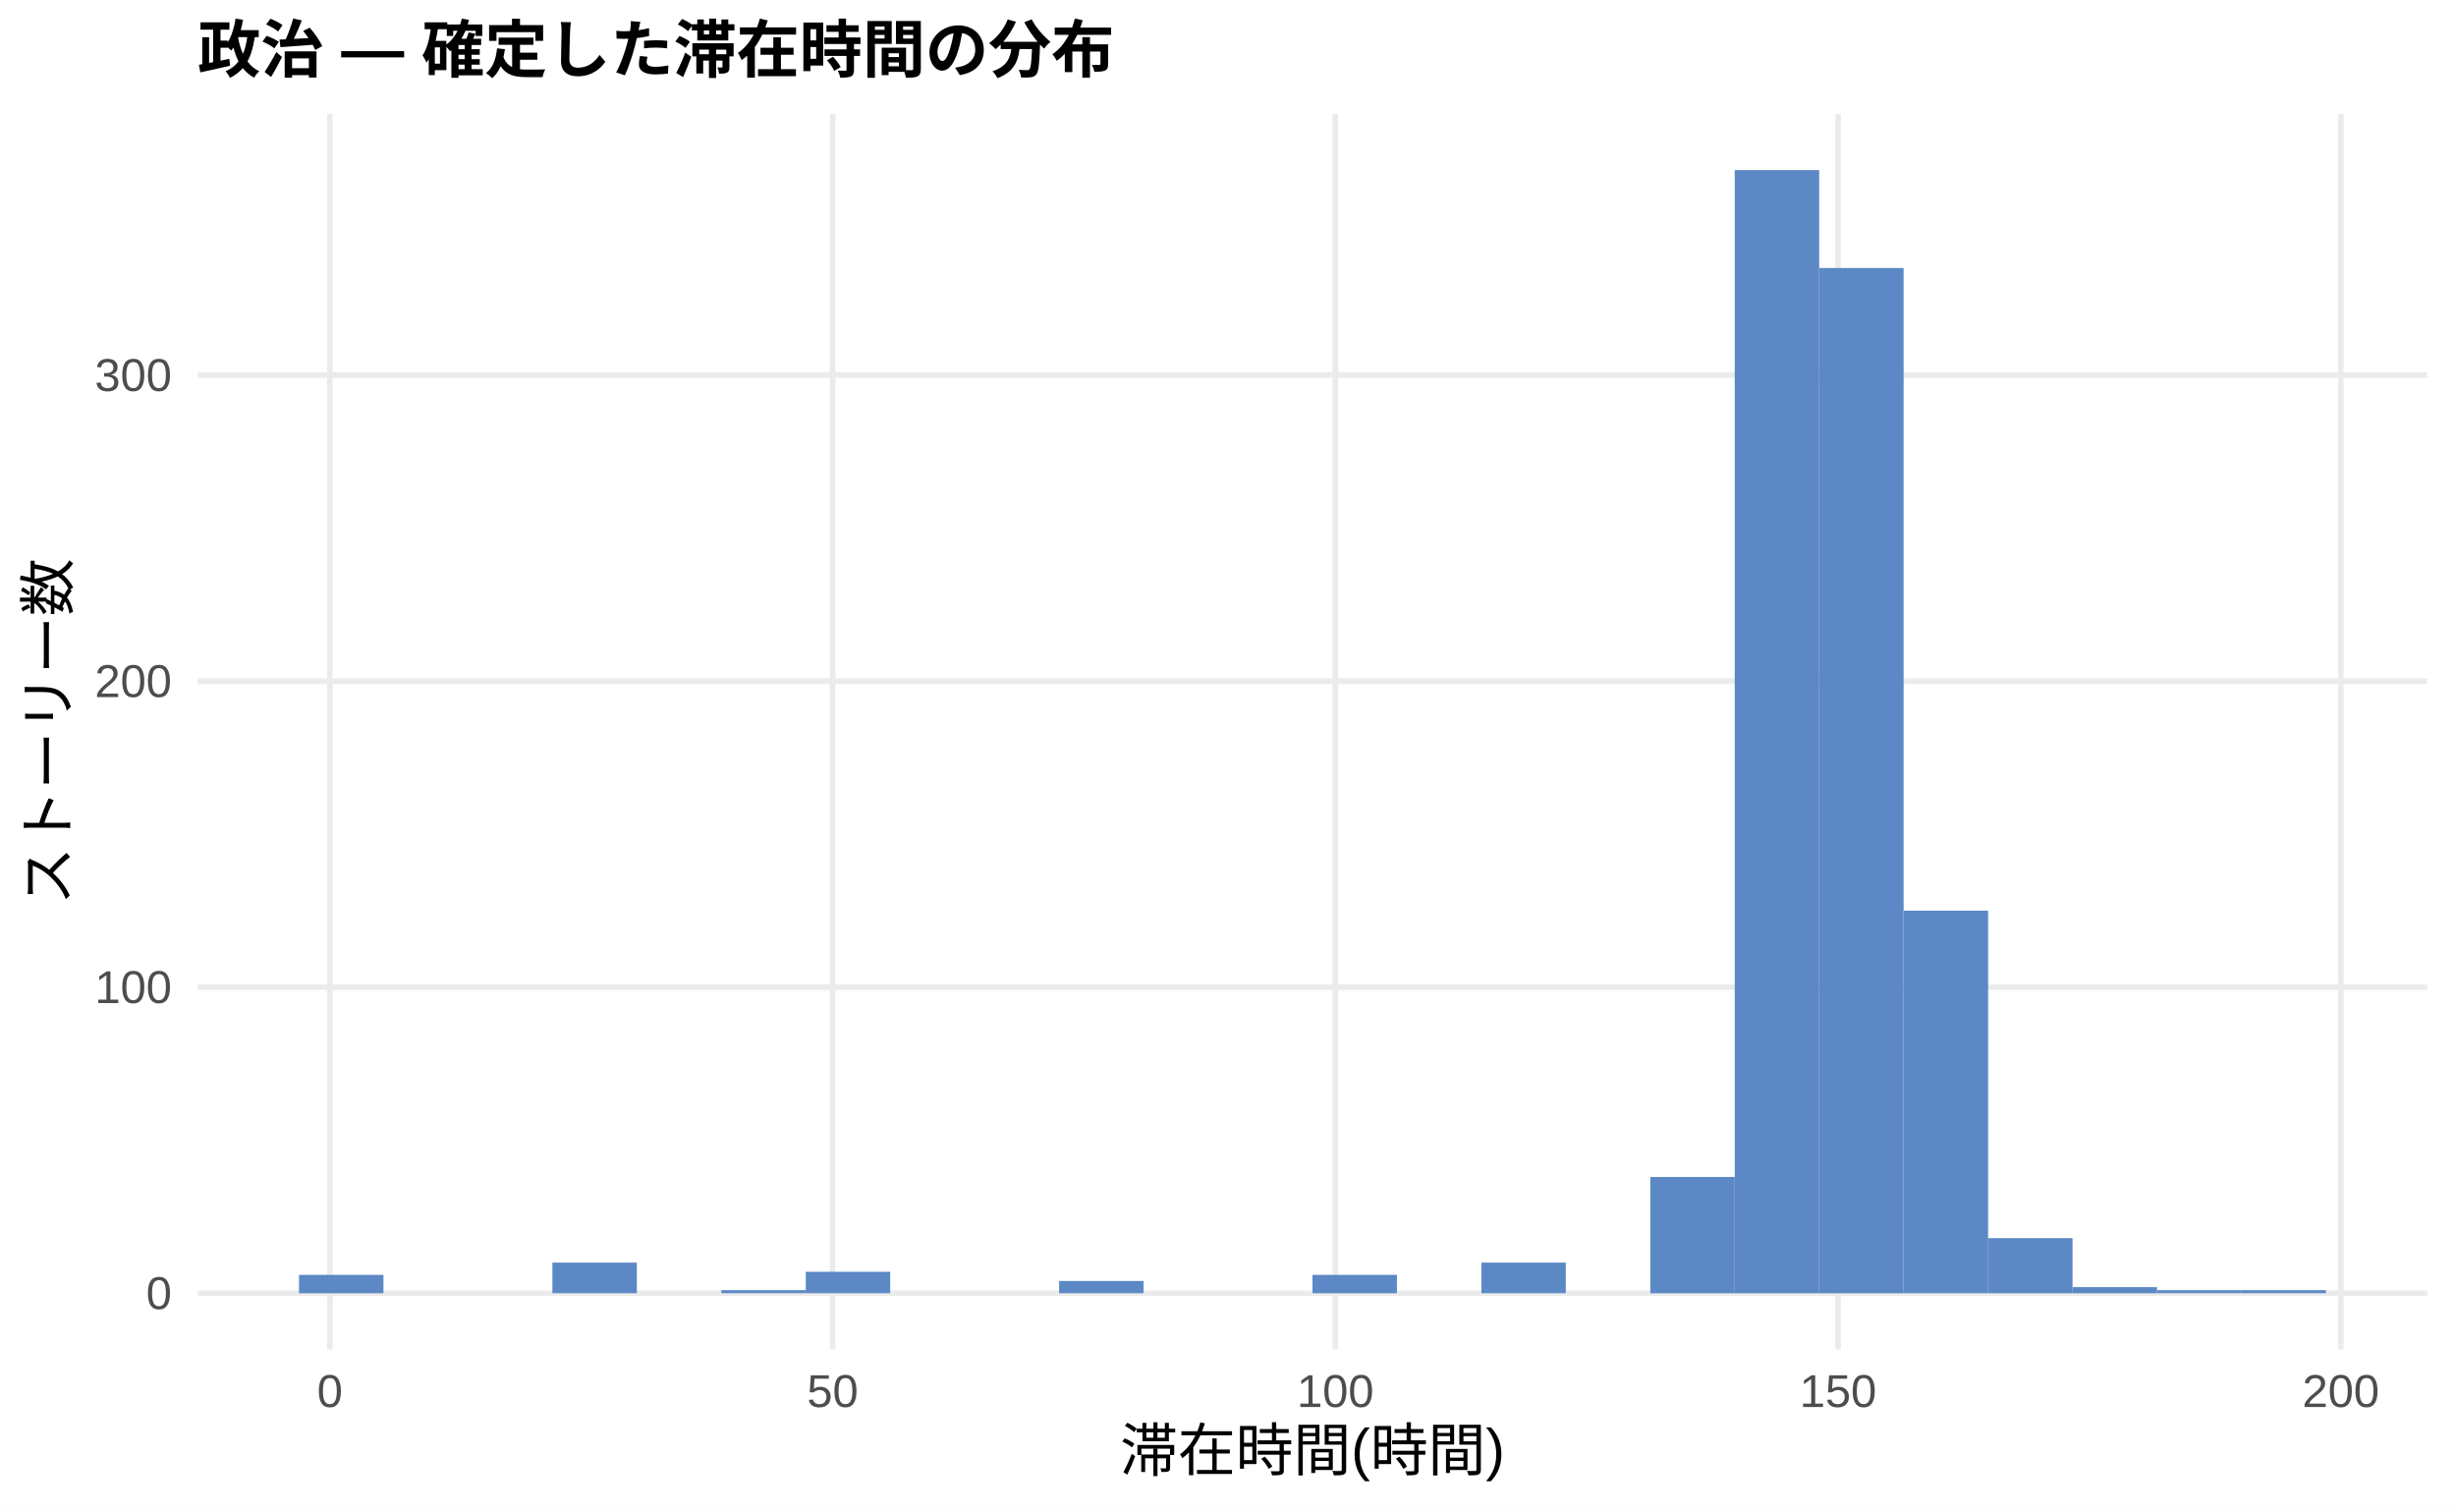
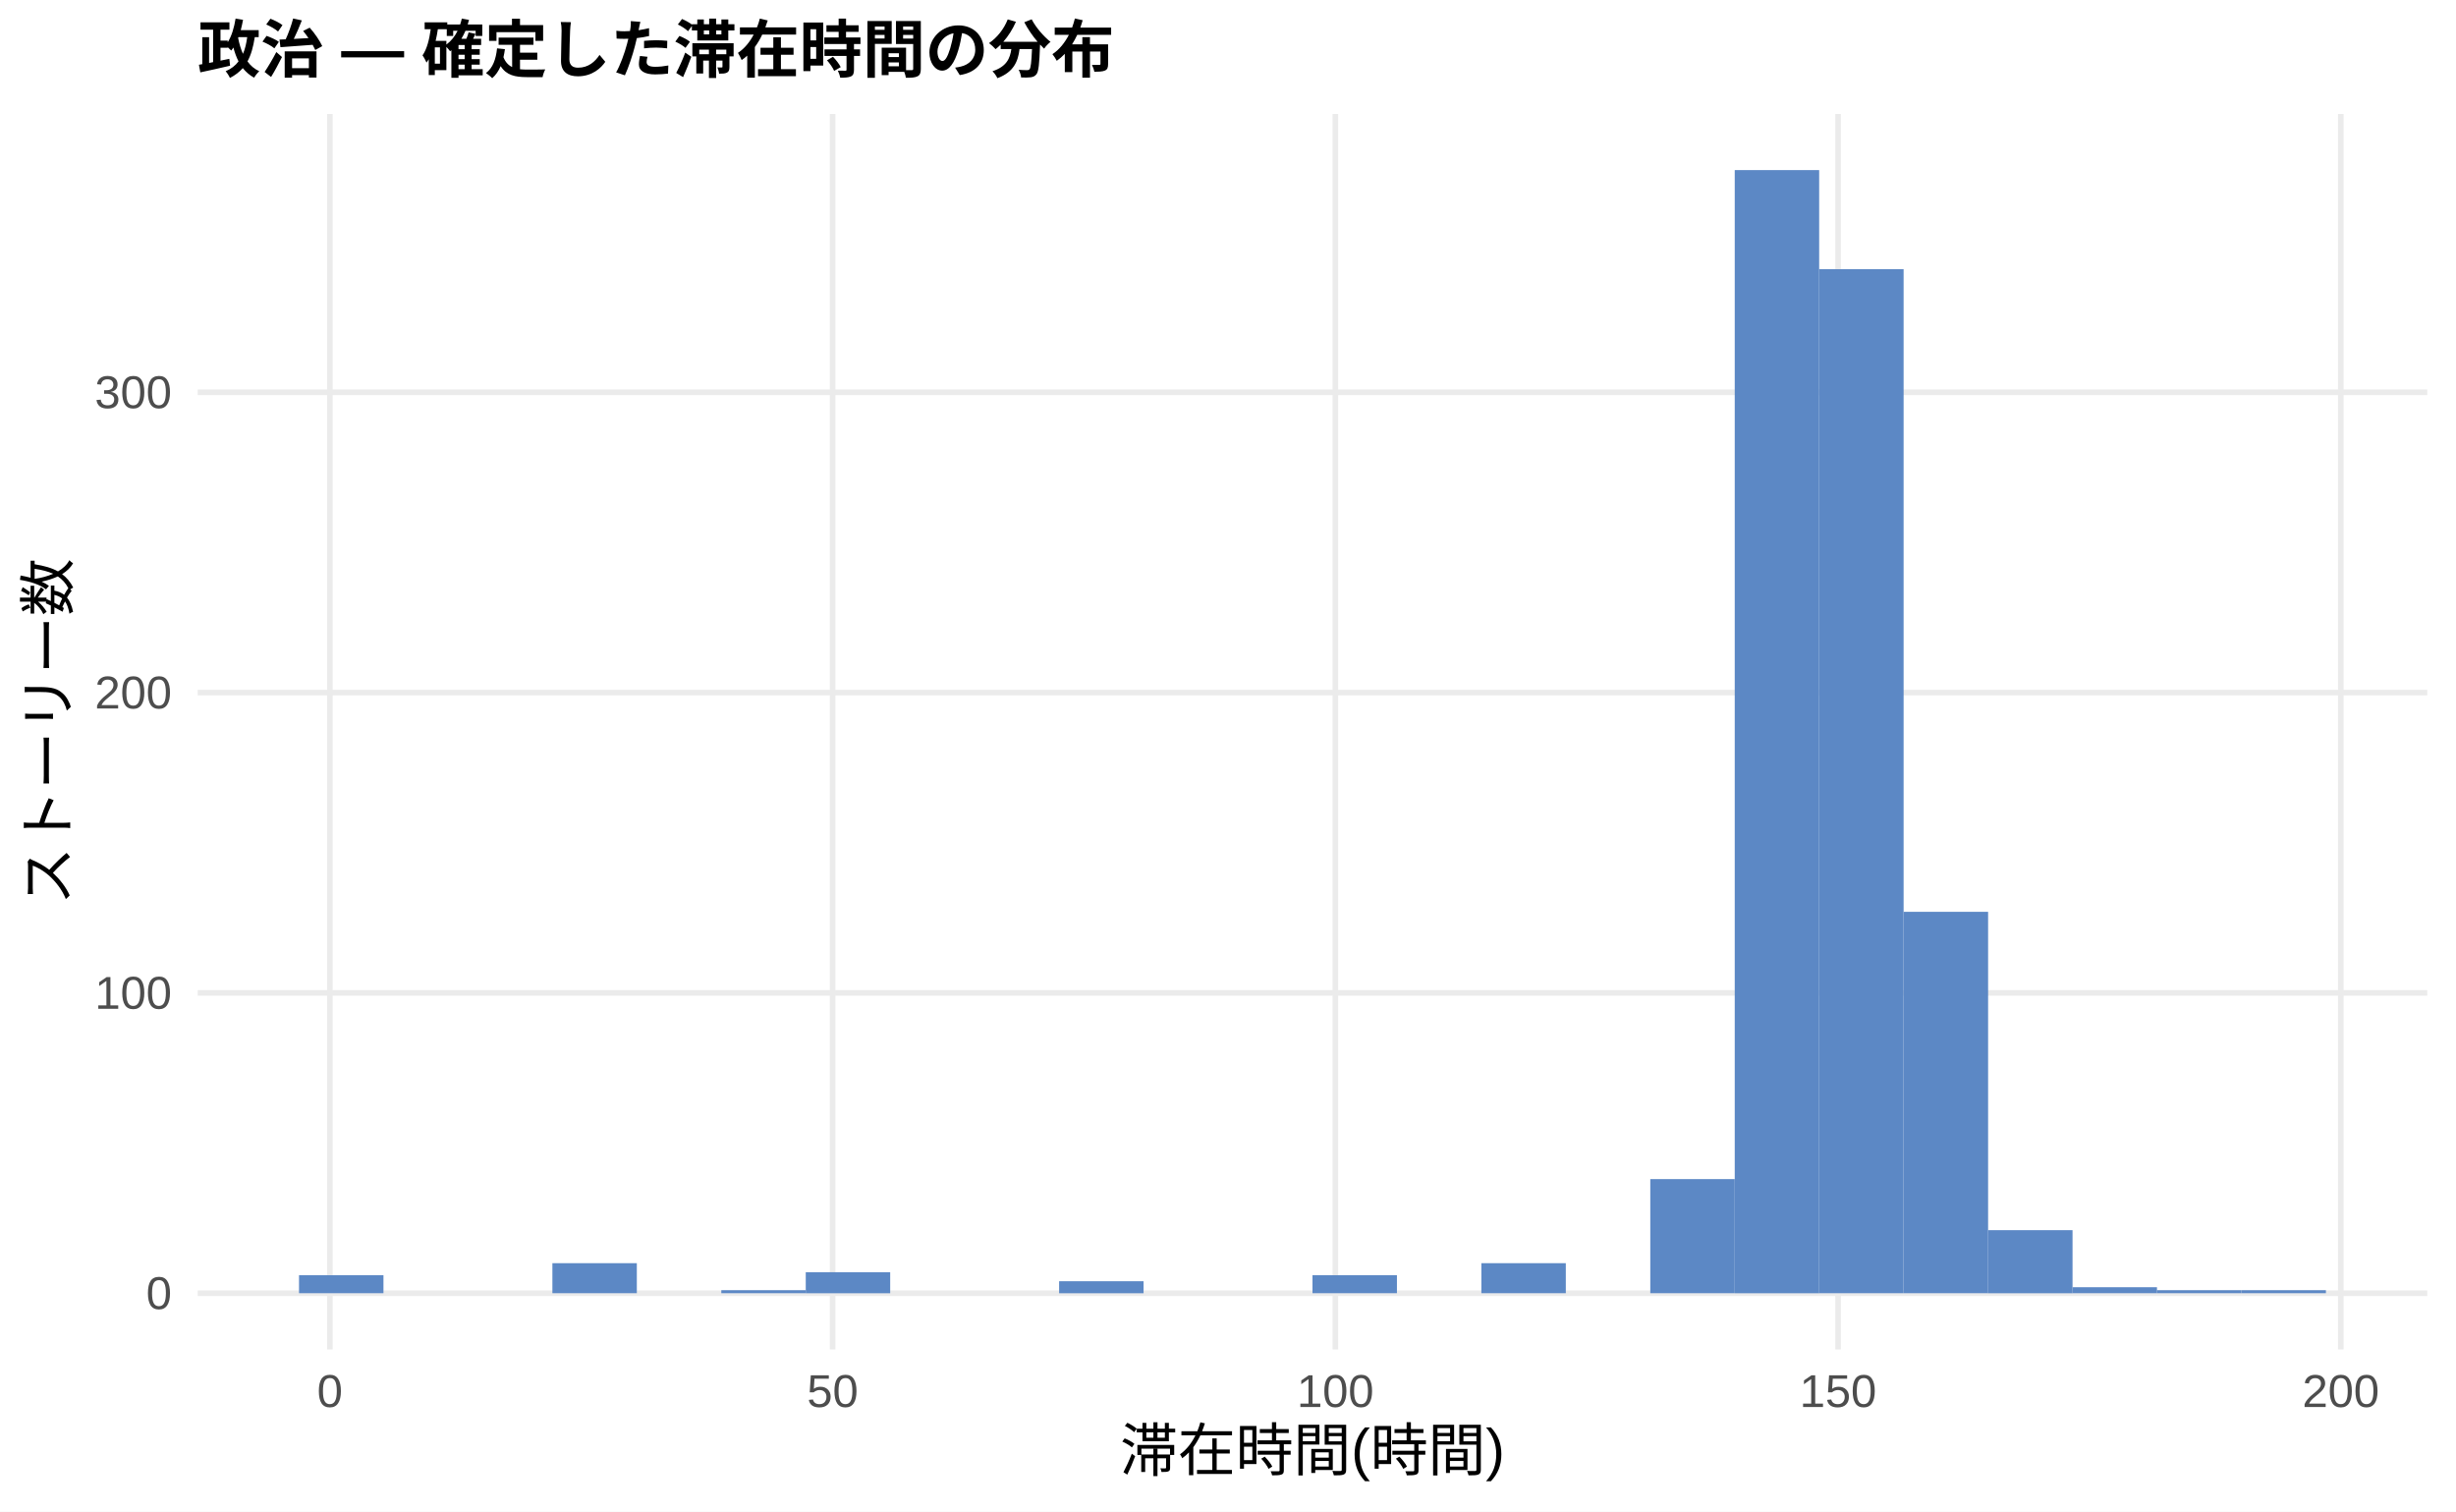
<svg xmlns="http://www.w3.org/2000/svg" width="468.00pt" height="288.00pt" viewBox="0 0 468.00 288.00">
  <g class="svglite">
    <defs>
      <style type="text/css">
    .svglite line, .svglite polyline, .svglite polygon, .svglite path, .svglite rect, .svglite circle {
      fill: none;
      stroke: #000000;
      stroke-linecap: round;
      stroke-linejoin: round;
      stroke-miterlimit: 10.00;
    }
    .svglite text {
      white-space: pre;
    }
    .svglite g.glyphgroup path {
      fill: inherit;
      stroke: none;
    }
  </style>
    </defs>
    <rect width="100%" height="100%" style="stroke: none; fill: #FFFFFF;" />
    <defs>
      <clipPath id="cpMC4wMHw0NjguMDB8MC4wMHwyODguMDA=">
        <rect x="0.00" y="0.00" width="468.00" height="288.00" />
      </clipPath>
    </defs>
    <g clip-path="url(#cpMC4wMHw0NjguMDB8MC4wMHwyODguMDA=)">
      <rect x="0.00" y="0.00" width="468.00" height="288.00" style="stroke-width: 1.07; stroke: none; fill: #FFFFFF;" />
    </g>
    <defs>
      <clipPath id="cpMzcuNjd8NDYyLjUyfDIxLjcxfDI1Ny4xMg==">
        <rect x="37.67" y="21.71" width="424.85" height="235.41" />
      </clipPath>
    </defs>
    <g clip-path="url(#cpMzcuNjd8NDYyLjUyfDIxLjcxfDI1Ny4xMg==)">
      <polyline points="37.67,246.42 462.52,246.42 " style="stroke-width: 1.07; stroke: #EBEBEB; stroke-linecap: butt;" />
-       <polyline points="37.67,188.10 462.52,188.10 " style="stroke-width: 1.07; stroke: #EBEBEB; stroke-linecap: butt;" />
-       <polyline points="37.67,129.79 462.52,129.79 " style="stroke-width: 1.07; stroke: #EBEBEB; stroke-linecap: butt;" />
-       <polyline points="37.67,71.48 462.52,71.48 " style="stroke-width: 1.07; stroke: #EBEBEB; stroke-linecap: butt;" />
+       <polyline points="37.67,189.19 462.52,189.19 " style="stroke-width: 1.07; stroke: #EBEBEB; stroke-linecap: butt;" />
+       <polyline points="37.67,131.97 462.52,131.97 " style="stroke-width: 1.07; stroke: #EBEBEB; stroke-linecap: butt;" />
+       <polyline points="37.67,74.75 462.52,74.75 " style="stroke-width: 1.07; stroke: #EBEBEB; stroke-linecap: butt;" />
      <polyline points="62.86,257.12 62.86,21.71 " style="stroke-width: 1.07; stroke: #EBEBEB; stroke-linecap: butt;" />
      <polyline points="158.66,257.12 158.66,21.71 " style="stroke-width: 1.07; stroke: #EBEBEB; stroke-linecap: butt;" />
      <polyline points="254.46,257.12 254.46,21.71 " style="stroke-width: 1.07; stroke: #EBEBEB; stroke-linecap: butt;" />
      <polyline points="350.25,257.12 350.25,21.71 " style="stroke-width: 1.07; stroke: #EBEBEB; stroke-linecap: butt;" />
      <polyline points="446.05,257.12 446.05,21.71 " style="stroke-width: 1.07; stroke: #EBEBEB; stroke-linecap: butt;" />
-       <rect x="56.98" y="242.92" width="16.09" height="3.50" style="stroke-width: 1.07; stroke: none; stroke-linecap: butt; stroke-linejoin: miter; fill: #5C88C5;" />
+       <rect x="56.98" y="242.98" width="16.09" height="3.43" style="stroke-width: 1.07; stroke: none; stroke-linecap: butt; stroke-linejoin: miter; fill: #5C88C5;" />
      <rect x="73.08" y="246.42" width="16.09" height="0.00" style="stroke-width: 1.07; stroke: none; stroke-linecap: butt; stroke-linejoin: miter; fill: #5C88C5;" />
      <rect x="89.17" y="246.42" width="16.09" height="0.00" style="stroke-width: 1.07; stroke: none; stroke-linecap: butt; stroke-linejoin: miter; fill: #5C88C5;" />
-       <rect x="105.26" y="240.58" width="16.09" height="5.83" style="stroke-width: 1.07; stroke: none; stroke-linecap: butt; stroke-linejoin: miter; fill: #5C88C5;" />
+       <rect x="105.26" y="240.69" width="16.09" height="5.72" style="stroke-width: 1.07; stroke: none; stroke-linecap: butt; stroke-linejoin: miter; fill: #5C88C5;" />
      <rect x="121.35" y="246.42" width="16.09" height="0.00" style="stroke-width: 1.07; stroke: none; stroke-linecap: butt; stroke-linejoin: miter; fill: #5C88C5;" />
-       <rect x="137.45" y="245.83" width="16.09" height="0.58" style="stroke-width: 1.07; stroke: none; stroke-linecap: butt; stroke-linejoin: miter; fill: #5C88C5;" />
-       <rect x="153.54" y="242.33" width="16.09" height="4.08" style="stroke-width: 1.07; stroke: none; stroke-linecap: butt; stroke-linejoin: miter; fill: #5C88C5;" />
+       <rect x="137.45" y="245.84" width="16.09" height="0.57" style="stroke-width: 1.07; stroke: none; stroke-linecap: butt; stroke-linejoin: miter; fill: #5C88C5;" />
+       <rect x="153.54" y="242.41" width="16.09" height="4.01" style="stroke-width: 1.07; stroke: none; stroke-linecap: butt; stroke-linejoin: miter; fill: #5C88C5;" />
      <rect x="169.63" y="246.42" width="16.09" height="0.00" style="stroke-width: 1.07; stroke: none; stroke-linecap: butt; stroke-linejoin: miter; fill: #5C88C5;" />
      <rect x="185.73" y="246.42" width="16.09" height="0.00" style="stroke-width: 1.07; stroke: none; stroke-linecap: butt; stroke-linejoin: miter; fill: #5C88C5;" />
-       <rect x="201.82" y="244.08" width="16.09" height="2.33" style="stroke-width: 1.07; stroke: none; stroke-linecap: butt; stroke-linejoin: miter; fill: #5C88C5;" />
+       <rect x="201.82" y="244.13" width="16.09" height="2.29" style="stroke-width: 1.07; stroke: none; stroke-linecap: butt; stroke-linejoin: miter; fill: #5C88C5;" />
      <rect x="217.91" y="246.42" width="16.09" height="0.00" style="stroke-width: 1.07; stroke: none; stroke-linecap: butt; stroke-linejoin: miter; fill: #5C88C5;" />
      <rect x="234.00" y="246.42" width="16.09" height="0.00" style="stroke-width: 1.07; stroke: none; stroke-linecap: butt; stroke-linejoin: miter; fill: #5C88C5;" />
-       <rect x="250.10" y="242.92" width="16.09" height="3.50" style="stroke-width: 1.07; stroke: none; stroke-linecap: butt; stroke-linejoin: miter; fill: #5C88C5;" />
+       <rect x="250.10" y="242.98" width="16.09" height="3.43" style="stroke-width: 1.07; stroke: none; stroke-linecap: butt; stroke-linejoin: miter; fill: #5C88C5;" />
      <rect x="266.19" y="246.42" width="16.09" height="0.00" style="stroke-width: 1.07; stroke: none; stroke-linecap: butt; stroke-linejoin: miter; fill: #5C88C5;" />
-       <rect x="282.28" y="240.58" width="16.09" height="5.83" style="stroke-width: 1.07; stroke: none; stroke-linecap: butt; stroke-linejoin: miter; fill: #5C88C5;" />
+       <rect x="282.28" y="240.69" width="16.09" height="5.72" style="stroke-width: 1.07; stroke: none; stroke-linecap: butt; stroke-linejoin: miter; fill: #5C88C5;" />
      <rect x="298.37" y="246.42" width="16.09" height="0.00" style="stroke-width: 1.07; stroke: none; stroke-linecap: butt; stroke-linejoin: miter; fill: #5C88C5;" />
-       <rect x="314.47" y="224.26" width="16.09" height="22.16" style="stroke-width: 1.07; stroke: none; stroke-linecap: butt; stroke-linejoin: miter; fill: #5C88C5;" />
+       <rect x="314.47" y="224.67" width="16.09" height="21.74" style="stroke-width: 1.07; stroke: none; stroke-linecap: butt; stroke-linejoin: miter; fill: #5C88C5;" />
      <rect x="330.56" y="32.41" width="16.09" height="214.01" style="stroke-width: 1.07; stroke: none; stroke-linecap: butt; stroke-linejoin: miter; fill: #5C88C5;" />
-       <rect x="346.65" y="51.07" width="16.09" height="195.35" style="stroke-width: 1.07; stroke: none; stroke-linecap: butt; stroke-linejoin: miter; fill: #5C88C5;" />
-       <rect x="362.75" y="173.52" width="16.09" height="72.89" style="stroke-width: 1.07; stroke: none; stroke-linecap: butt; stroke-linejoin: miter; fill: #5C88C5;" />
-       <rect x="378.84" y="235.92" width="16.09" height="10.50" style="stroke-width: 1.07; stroke: none; stroke-linecap: butt; stroke-linejoin: miter; fill: #5C88C5;" />
-       <rect x="394.93" y="245.25" width="16.09" height="1.17" style="stroke-width: 1.07; stroke: none; stroke-linecap: butt; stroke-linejoin: miter; fill: #5C88C5;" />
-       <rect x="411.02" y="245.83" width="16.09" height="0.58" style="stroke-width: 1.07; stroke: none; stroke-linecap: butt; stroke-linejoin: miter; fill: #5C88C5;" />
-       <rect x="427.12" y="245.83" width="16.09" height="0.58" style="stroke-width: 1.07; stroke: none; stroke-linecap: butt; stroke-linejoin: miter; fill: #5C88C5;" />
+       <rect x="346.65" y="51.29" width="16.09" height="195.12" style="stroke-width: 1.07; stroke: none; stroke-linecap: butt; stroke-linejoin: miter; fill: #5C88C5;" />
+       <rect x="362.75" y="173.74" width="16.09" height="72.67" style="stroke-width: 1.07; stroke: none; stroke-linecap: butt; stroke-linejoin: miter; fill: #5C88C5;" />
+       <rect x="378.84" y="234.40" width="16.09" height="12.02" style="stroke-width: 1.07; stroke: none; stroke-linecap: butt; stroke-linejoin: miter; fill: #5C88C5;" />
+       <rect x="394.93" y="245.27" width="16.09" height="1.14" style="stroke-width: 1.07; stroke: none; stroke-linecap: butt; stroke-linejoin: miter; fill: #5C88C5;" />
+       <rect x="411.02" y="245.84" width="16.09" height="0.57" style="stroke-width: 1.07; stroke: none; stroke-linecap: butt; stroke-linejoin: miter; fill: #5C88C5;" />
+       <rect x="427.12" y="245.84" width="16.09" height="0.57" style="stroke-width: 1.07; stroke: none; stroke-linecap: butt; stroke-linejoin: miter; fill: #5C88C5;" />
    </g>
    <g clip-path="url(#cpMC4wMHw0NjguMDB8MC4wMHwyODguMDA=)">
      <text x="32.74" y="249.44" text-anchor="end" style="font-size: 8.80px;fill: #4D4D4D; font-family: &quot;Liberation Sans&quot;;" textLength="4.89px" lengthAdjust="spacingAndGlyphs">0</text>
-       <text x="32.74" y="191.13" text-anchor="end" style="font-size: 8.80px;fill: #4D4D4D; font-family: &quot;Liberation Sans&quot;;" textLength="14.67px" lengthAdjust="spacingAndGlyphs">100</text>
-       <text x="32.74" y="132.82" text-anchor="end" style="font-size: 8.80px;fill: #4D4D4D; font-family: &quot;Liberation Sans&quot;;" textLength="14.67px" lengthAdjust="spacingAndGlyphs">200</text>
-       <text x="32.74" y="74.51" text-anchor="end" style="font-size: 8.80px;fill: #4D4D4D; font-family: &quot;Liberation Sans&quot;;" textLength="14.67px" lengthAdjust="spacingAndGlyphs">300</text>
+       <text x="32.74" y="192.22" text-anchor="end" style="font-size: 8.80px;fill: #4D4D4D; font-family: &quot;Liberation Sans&quot;;" textLength="14.67px" lengthAdjust="spacingAndGlyphs">100</text>
+       <text x="32.74" y="135.00" text-anchor="end" style="font-size: 8.80px;fill: #4D4D4D; font-family: &quot;Liberation Sans&quot;;" textLength="14.67px" lengthAdjust="spacingAndGlyphs">200</text>
+       <text x="32.74" y="77.78" text-anchor="end" style="font-size: 8.80px;fill: #4D4D4D; font-family: &quot;Liberation Sans&quot;;" textLength="14.67px" lengthAdjust="spacingAndGlyphs">300</text>
      <text x="62.86" y="268.10" text-anchor="middle" style="font-size: 8.80px;fill: #4D4D4D; font-family: &quot;Liberation Sans&quot;;" textLength="4.89px" lengthAdjust="spacingAndGlyphs">0</text>
      <text x="158.66" y="268.10" text-anchor="middle" style="font-size: 8.80px;fill: #4D4D4D; font-family: &quot;Liberation Sans&quot;;" textLength="9.78px" lengthAdjust="spacingAndGlyphs">50</text>
      <text x="254.46" y="268.10" text-anchor="middle" style="font-size: 8.80px;fill: #4D4D4D; font-family: &quot;Liberation Sans&quot;;" textLength="14.67px" lengthAdjust="spacingAndGlyphs">100</text>
      <text x="350.25" y="268.10" text-anchor="middle" style="font-size: 8.80px;fill: #4D4D4D; font-family: &quot;Liberation Sans&quot;;" textLength="14.67px" lengthAdjust="spacingAndGlyphs">150</text>
      <text x="446.05" y="268.10" text-anchor="middle" style="font-size: 8.80px;fill: #4D4D4D; font-family: &quot;Liberation Sans&quot;;" textLength="14.67px" lengthAdjust="spacingAndGlyphs">200</text>
      <text x="250.10" y="280.24" text-anchor="middle" style="font-size: 11.00px; font-family: &quot;Liberation Sans&quot;;" textLength="73.31px" lengthAdjust="spacingAndGlyphs">滞在時間(時間)</text>
      <text transform="translate(13.05,139.41) rotate(-90)" text-anchor="middle" style="font-size: 11.00px; font-family: &quot;Liberation Sans&quot;;" textLength="66.00px" lengthAdjust="spacingAndGlyphs">ストーリー数</text>
      <text x="37.67" y="13.74" style="font-size: 12.00px; font-weight: bold; font-family: &quot;Liberation Sans&quot;;" textLength="174.66px" lengthAdjust="spacingAndGlyphs">政治 — 確定した滞在時間の分布</text>
    </g>
  </g>
</svg>
